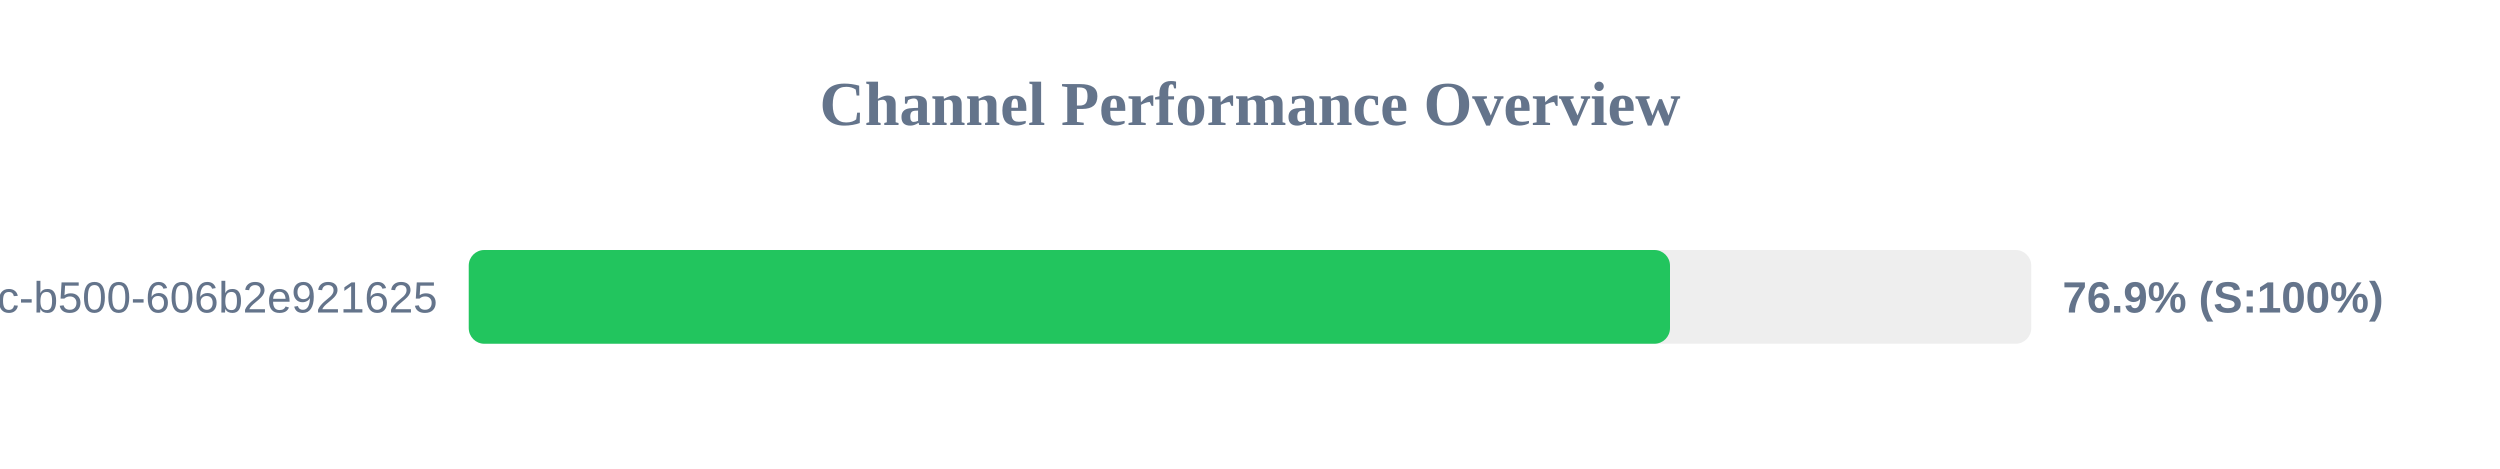
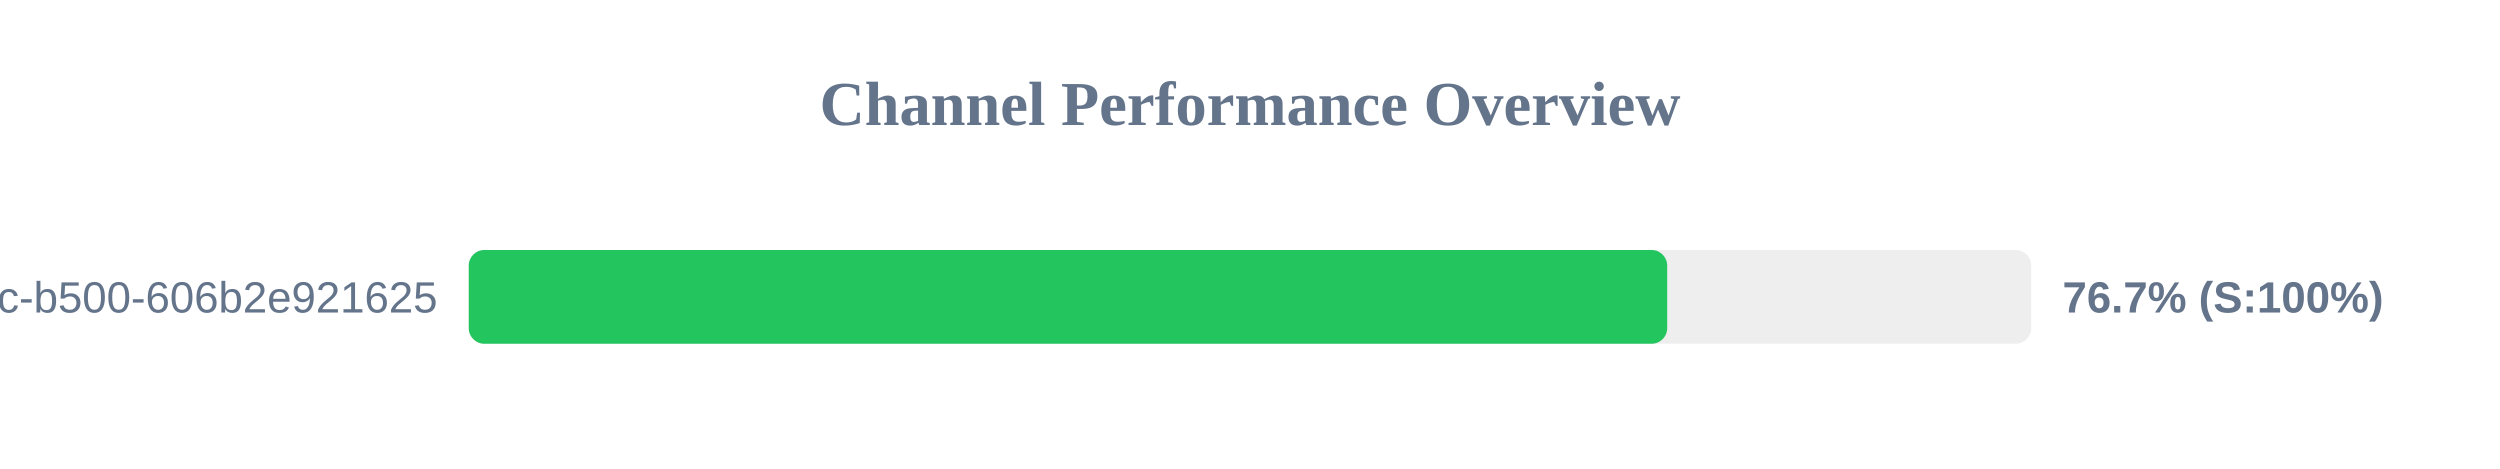
<svg xmlns="http://www.w3.org/2000/svg" width="800" height="150" version="1.1">
  <style>
        .row { font: 14px Arial; fill: #64748b; }
        .score { font: bold 14px Arial; fill: #64748b; }
    </style>
  <text x="400" y="40" text-anchor="middle" font-size="20px" font-weight="bold" fill="#64748b">Channel Performance Overview</text>
  <rect x="150" y="80" width="500" height="30" fill="#eee" rx="5" />
-   <rect x="150" y="80" width="384.4" height="30" fill="#22c55e" rx="5" />
+   <rect x="150" y="80" width="383.5" height="30" fill="#22c55e" rx="5" />
  <text x="140" y="100" text-anchor="end" class="row">?uuid=f901861b-6491-450c-b500-606b2e921625</text>
-   <text x="660" y="100" text-anchor="start" class="score">76.9% (S:100%)</text>
+   <text x="660" y="100" text-anchor="start" class="score">76.7% (S:100%)</text>
</svg>
